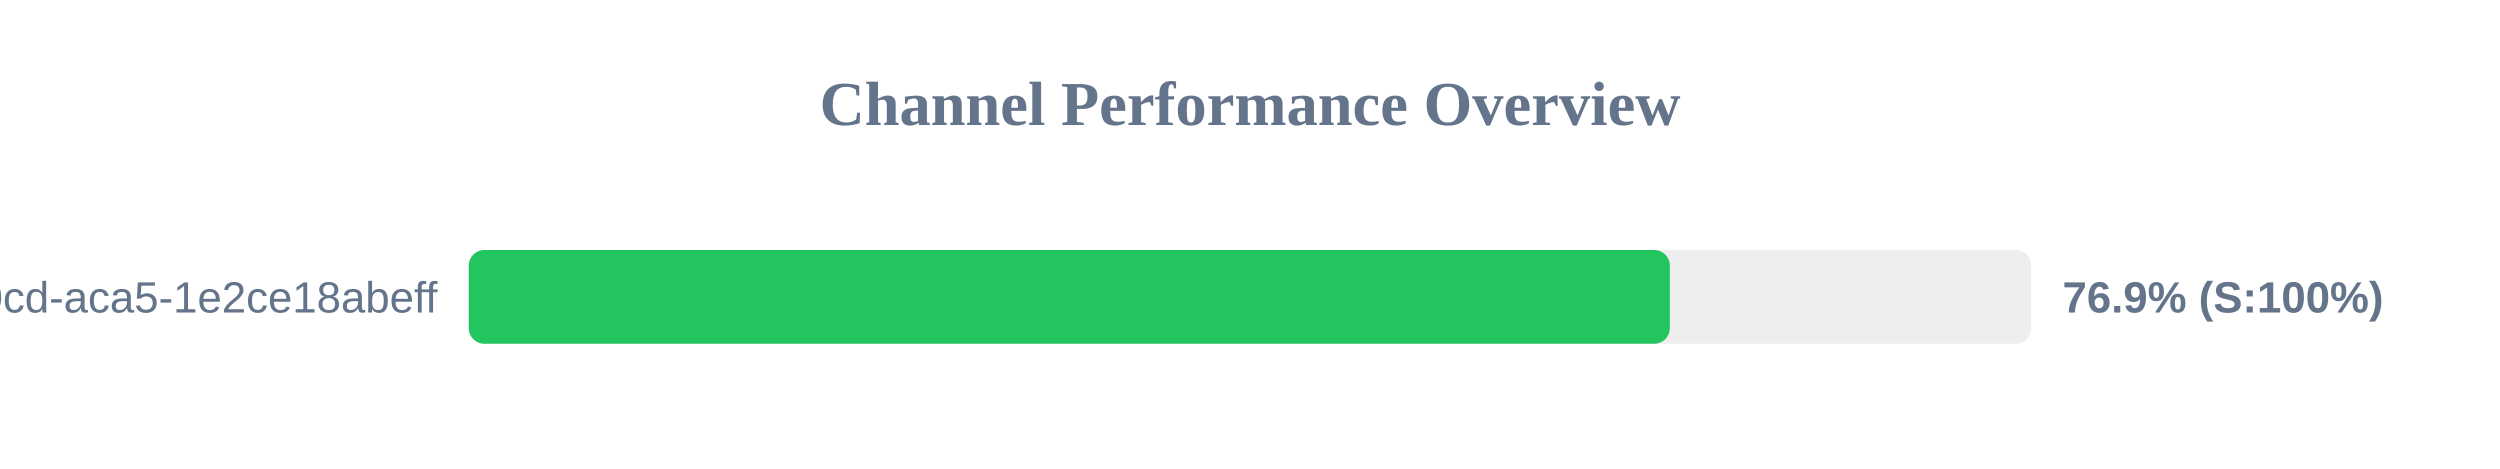
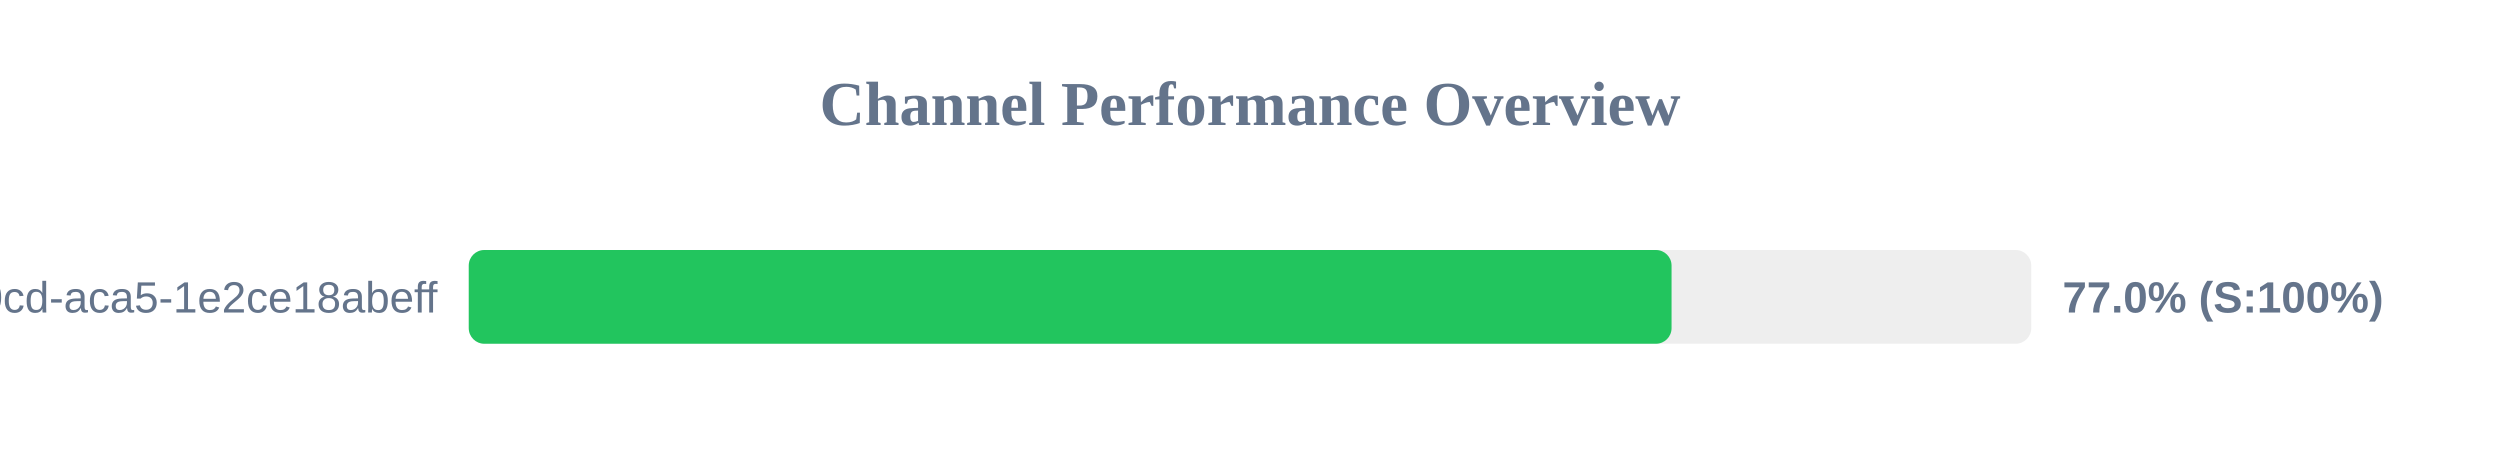
<svg xmlns="http://www.w3.org/2000/svg" width="800" height="150" version="1.1">
  <style>
        .row { font: 14px Arial; fill: #64748b; }
        .score { font: bold 14px Arial; fill: #64748b; }
    </style>
  <text x="400" y="40" text-anchor="middle" font-size="20px" font-weight="bold" fill="#64748b">Channel Performance Overview</text>
  <rect x="150" y="80" width="500" height="30" fill="#eee" rx="5" />
-   <rect x="150" y="80" width="384.35" height="30" fill="#22c55e" rx="5" />
+   <rect x="150" y="80" width="384.9" height="30" fill="#22c55e" rx="5" />
  <text x="140" y="100" text-anchor="end" class="row">?uuid=ebbeef45-0fd8-40cd-aca5-1e2ce18abeff</text>
-   <text x="660" y="100" text-anchor="start" class="score">76.9% (S:100%)</text>
+   <text x="660" y="100" text-anchor="start" class="score">77.0% (S:100%)</text>
</svg>
